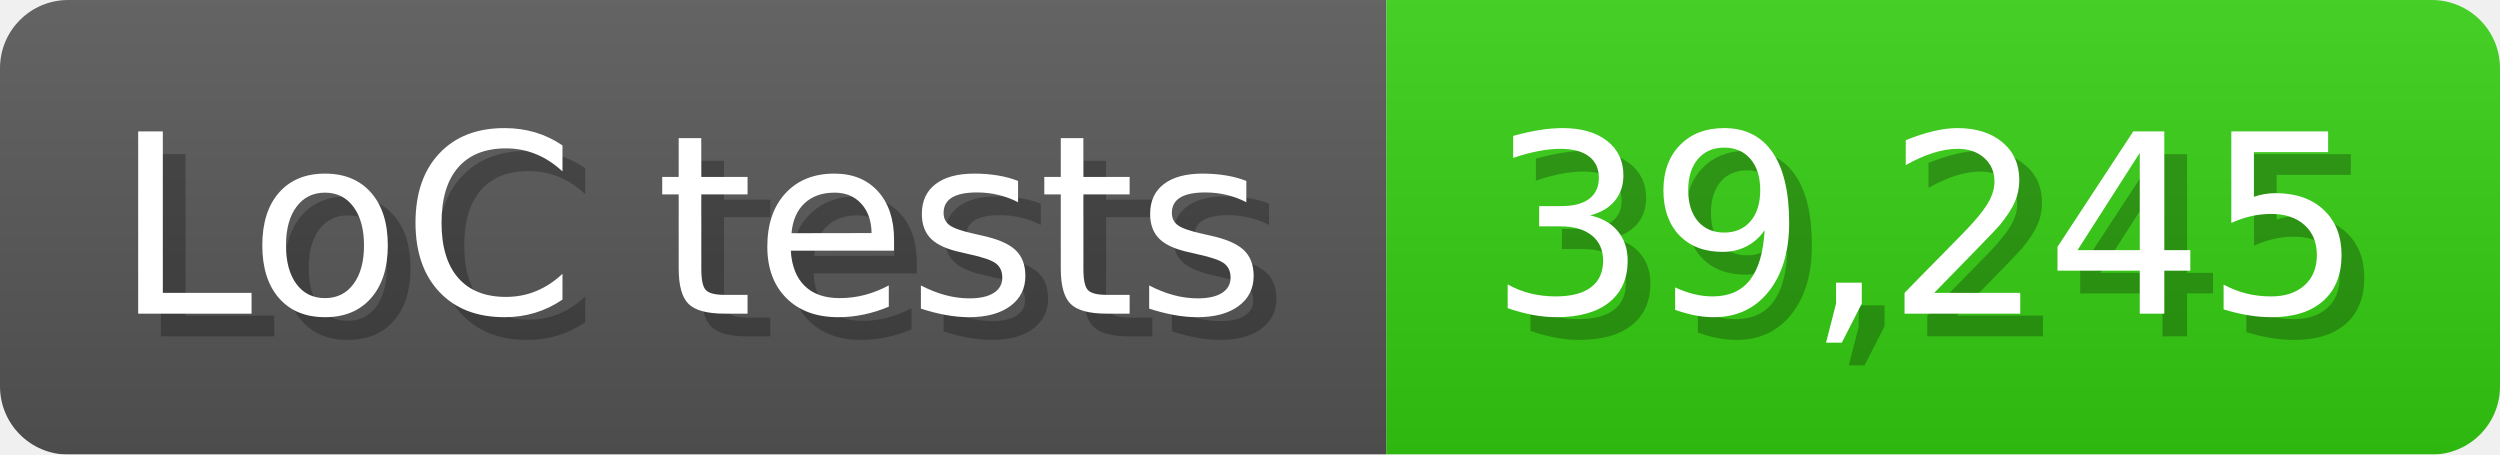
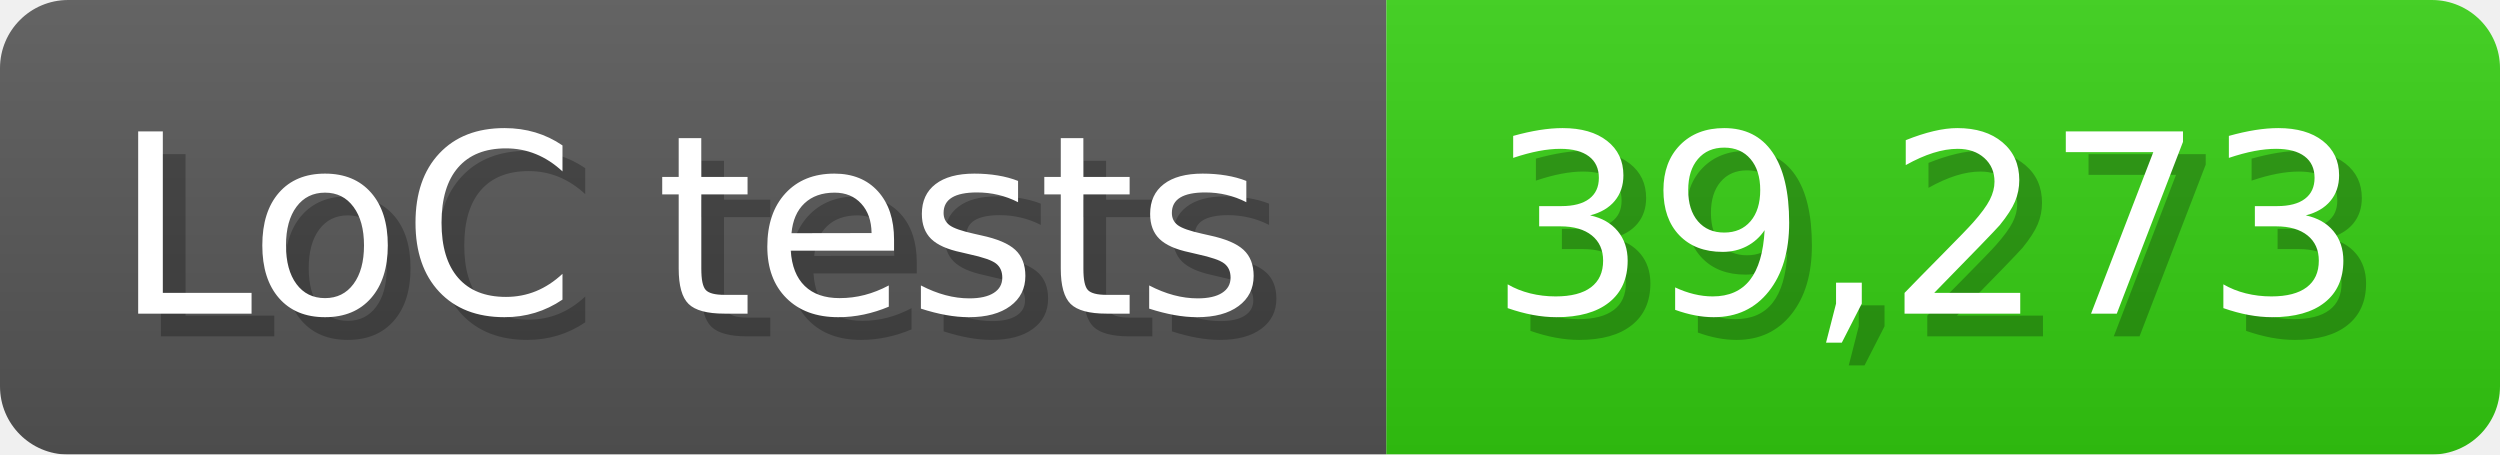
<svg xmlns="http://www.w3.org/2000/svg" width="110" height="20" viewBox="0 0 1100 200">
  <linearGradient id="a" x2="0" y2="100%">
    <stop offset="0" stop-opacity=".1" stop-color="#EEE" />
    <stop offset="1" stop-opacity=".1" />
  </linearGradient>
  <mask id="m">
    <rect width="1100" height="200" rx="30" fill="#FFF" />
  </mask>
  <g mask="url(#m)">
    <rect width="610" height="200" fill="#555" />
    <rect width="490" height="200" fill="#3C1" x="610" />
    <rect width="1100" height="200" fill="url(#a)" />
  </g>
  <g fill="#fff" text-anchor="start" font-family="Verdana,DejaVu Sans,sans-serif" font-size="110">
    <text x="60" y="148" textLength="510" fill="#000" opacity="0.25">LoC tests</text>
    <text x="50" y="138" textLength="510">LoC tests</text>
-     <text x="665" y="148" textLength="390" fill="#000" opacity="0.25">39,245</text>
-     <text x="655" y="138" textLength="390">39,245</text>
+     <text x="665" y="148" textLength="390" fill="#000" opacity="0.25">39,273</text>
+     <text x="655" y="138" textLength="390">39,273</text>
  </g>
</svg>
